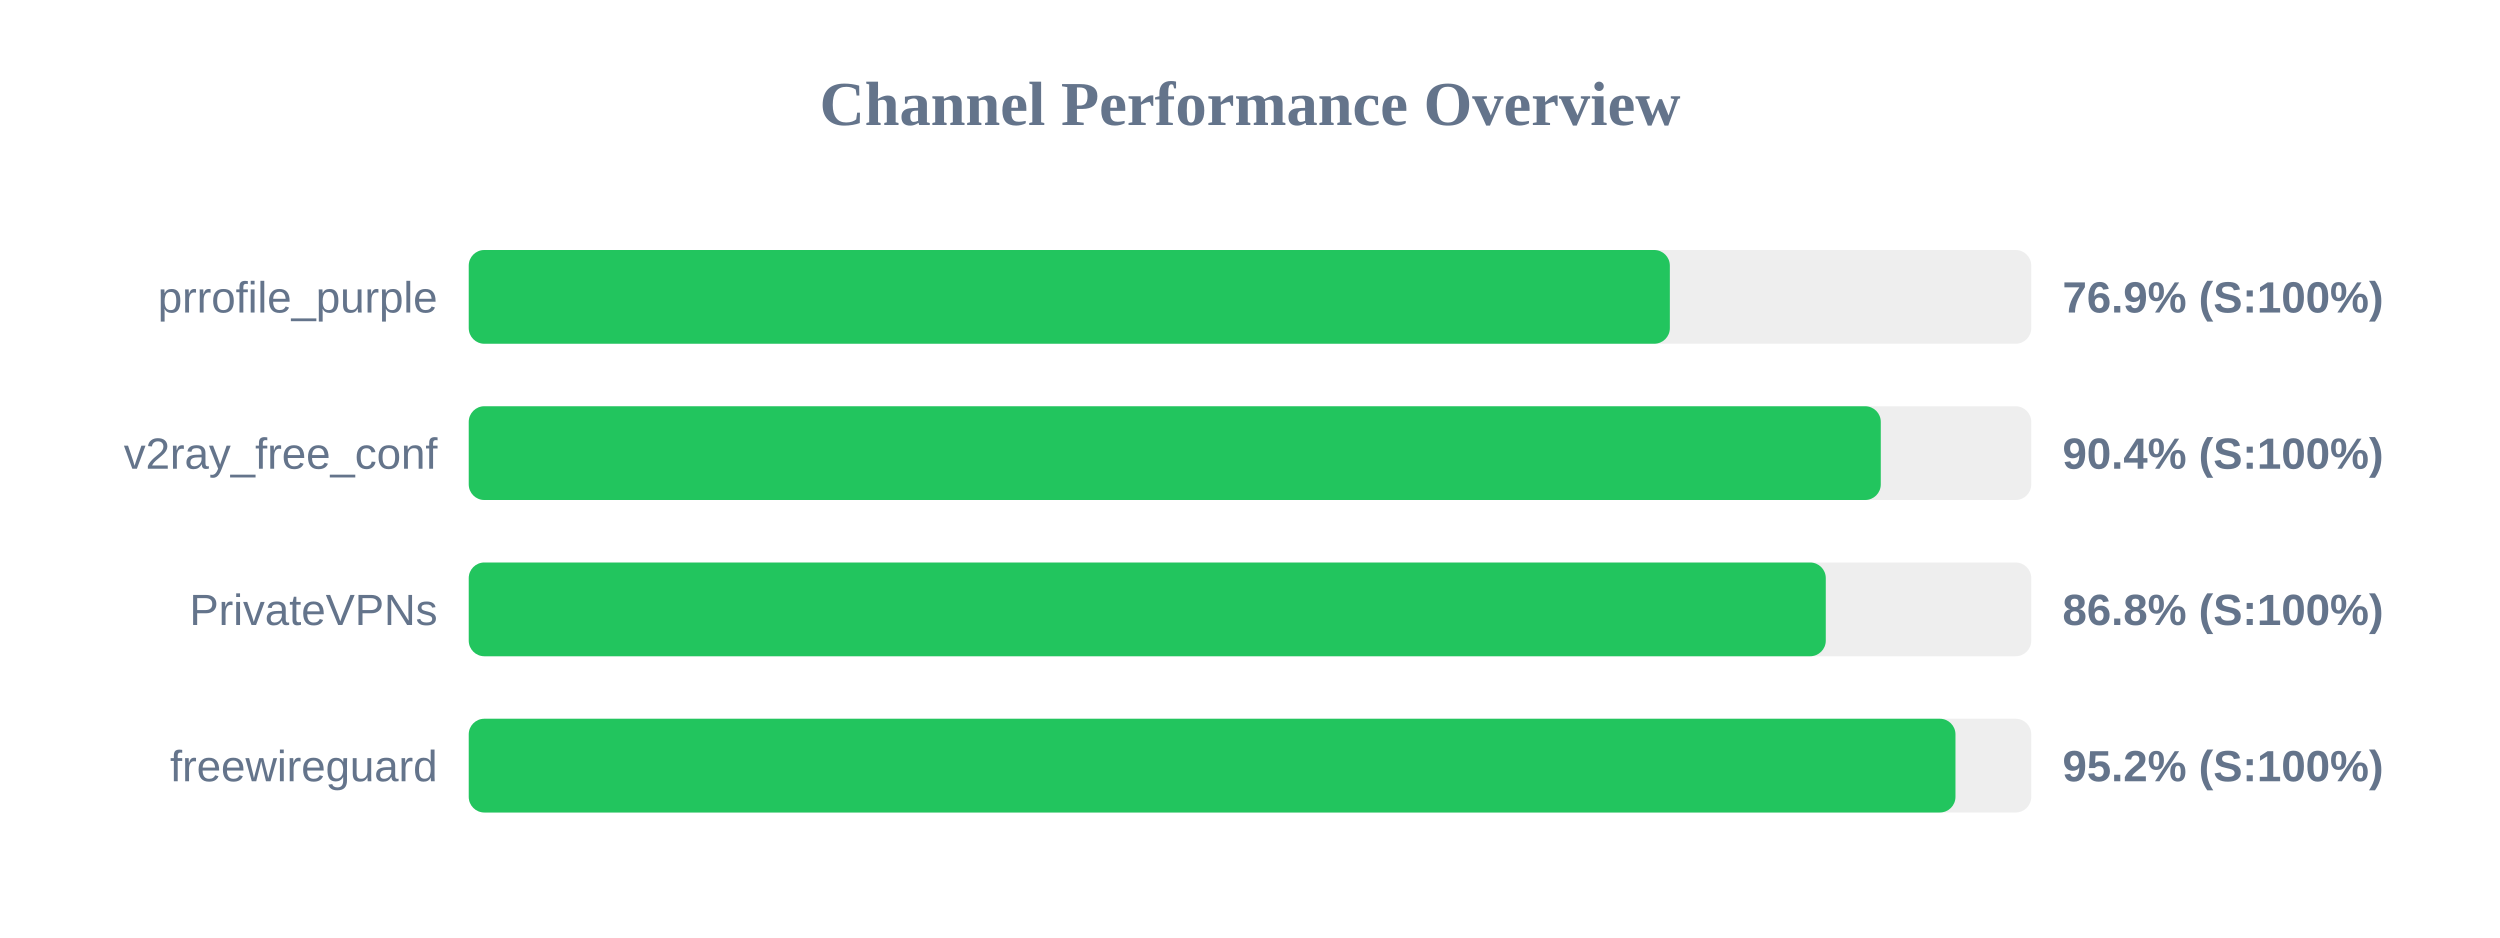
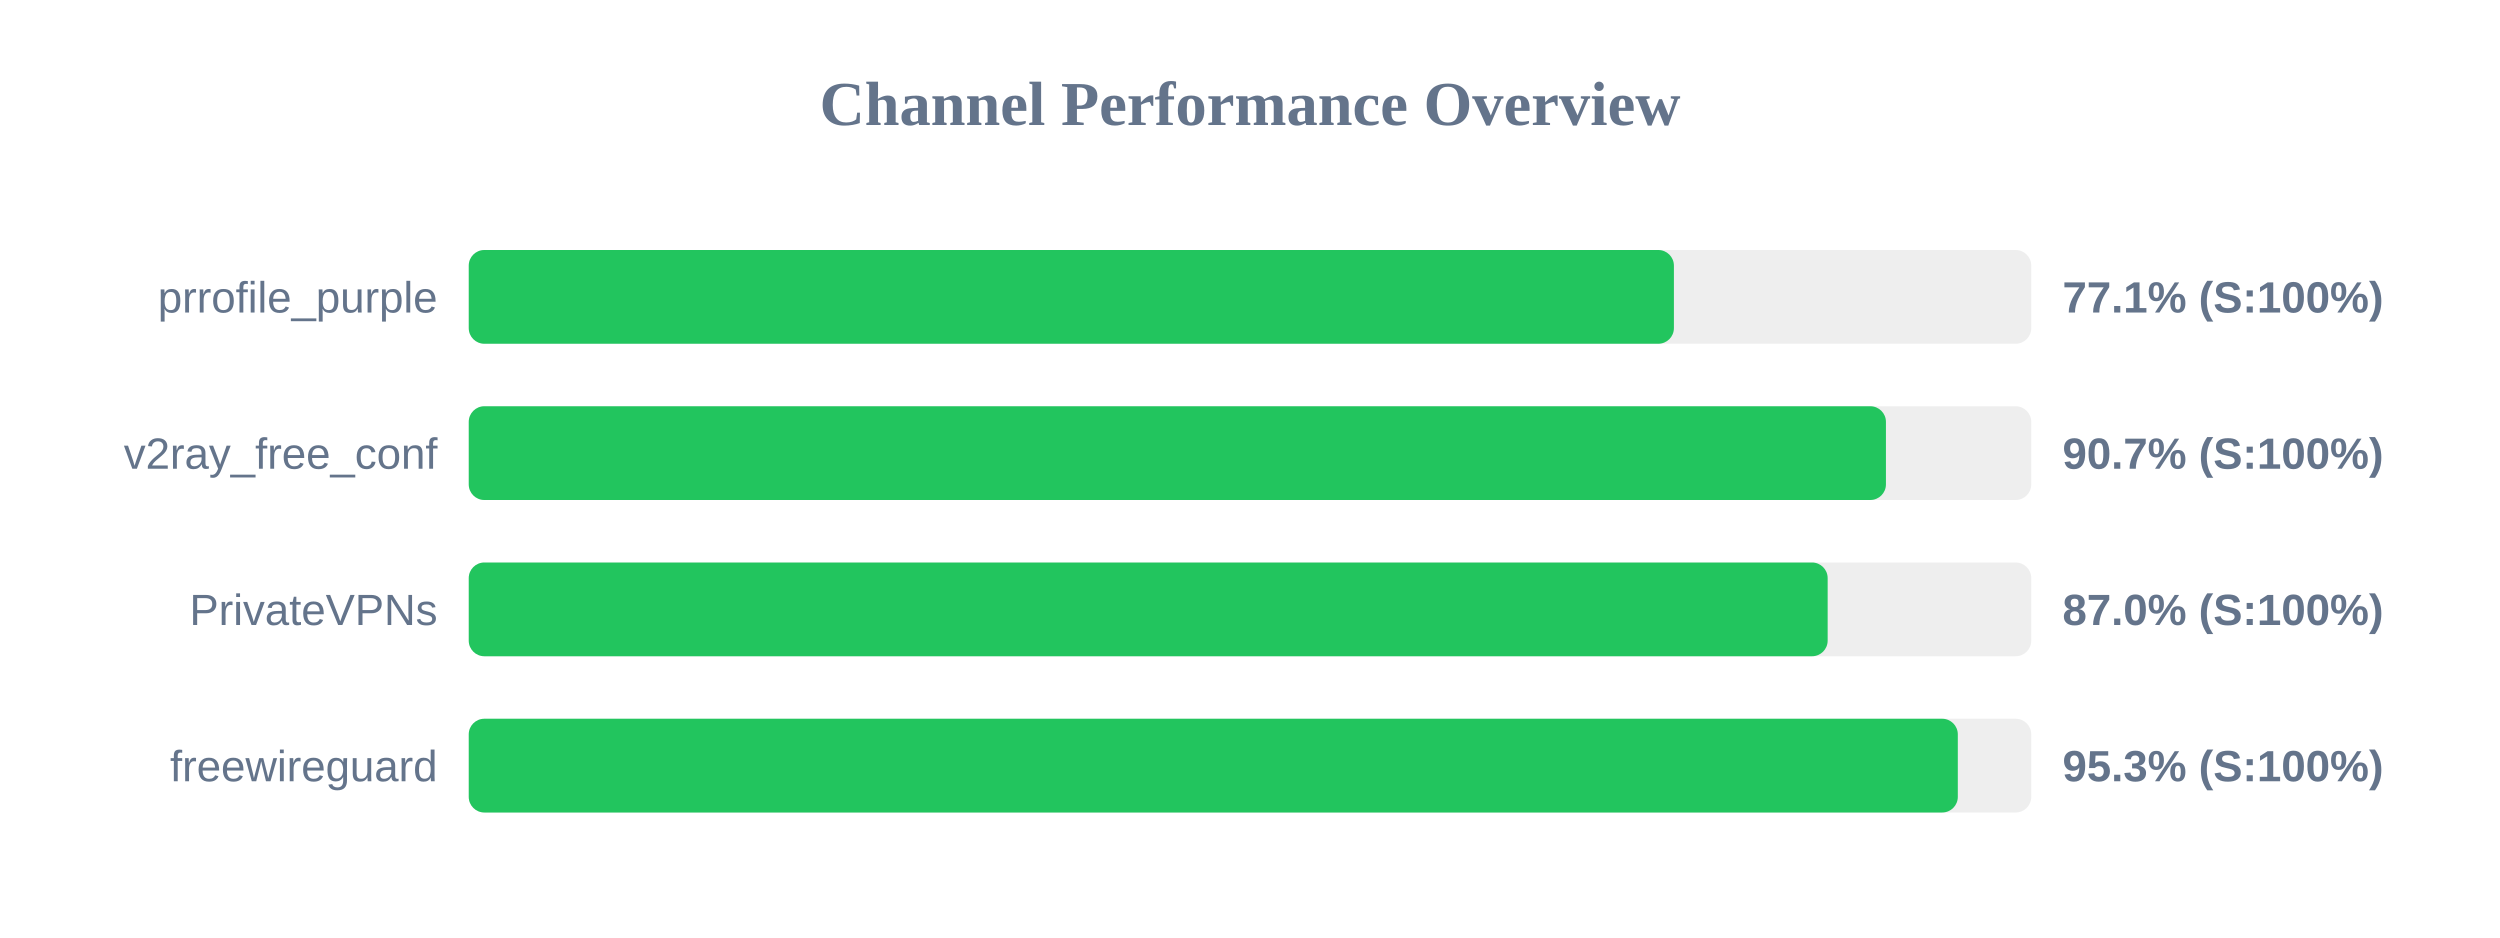
<svg xmlns="http://www.w3.org/2000/svg" width="800" height="300" version="1.1">
  <style>
        .row { font: 14px Arial; fill: #64748b; }
        .score { font: bold 14px Arial; fill: #64748b; }
    </style>
  <text x="400" y="40" text-anchor="middle" font-size="20px" font-weight="bold" fill="#64748b">Channel Performance Overview</text>
  <rect x="150" y="80" width="500" height="30" fill="#eee" rx="5" />
-   <rect x="150" y="80" width="384.35" height="30" fill="#22c55e" rx="5" />
+   <rect x="150" y="80" width="385.65" height="30" fill="#22c55e" rx="5" />
  <text x="140" y="100" text-anchor="end" class="row">prrofile_purple</text>
-   <text x="660" y="100" text-anchor="start" class="score">76.9% (S:100%)</text>
+   <text x="660" y="100" text-anchor="start" class="score">77.1% (S:100%)</text>
  <rect x="150" y="130" width="500" height="30" fill="#eee" rx="5" />
-   <rect x="150" y="130" width="451.85" height="30" fill="#22c55e" rx="5" />
+   <rect x="150" y="130" width="453.5" height="30" fill="#22c55e" rx="5" />
  <text x="140" y="150" text-anchor="end" class="row">v2ray_free_conf</text>
-   <text x="660" y="150" text-anchor="start" class="score">90.4% (S:100%)</text>
+   <text x="660" y="150" text-anchor="start" class="score">90.7% (S:100%)</text>
  <rect x="150" y="180" width="500" height="30" fill="#eee" rx="5" />
-   <rect x="150" y="180" width="434.25" height="30" fill="#22c55e" rx="5" />
+   <rect x="150" y="180" width="434.85" height="30" fill="#22c55e" rx="5" />
  <text x="140" y="200" text-anchor="end" class="row">PrivateVPNs</text>
-   <text x="660" y="200" text-anchor="start" class="score">86.8% (S:100%)</text>
+   <text x="660" y="200" text-anchor="start" class="score">87.0% (S:100%)</text>
  <rect x="150" y="230" width="500" height="30" fill="#eee" rx="5" />
-   <rect x="150" y="230" width="475.75" height="30" fill="#22c55e" rx="5" />
+   <rect x="150" y="230" width="476.5" height="30" fill="#22c55e" rx="5" />
  <text x="140" y="250" text-anchor="end" class="row">freewireguard</text>
-   <text x="660" y="250" text-anchor="start" class="score">95.2% (S:100%)</text>
+   <text x="660" y="250" text-anchor="start" class="score">95.3% (S:100%)</text>
</svg>
